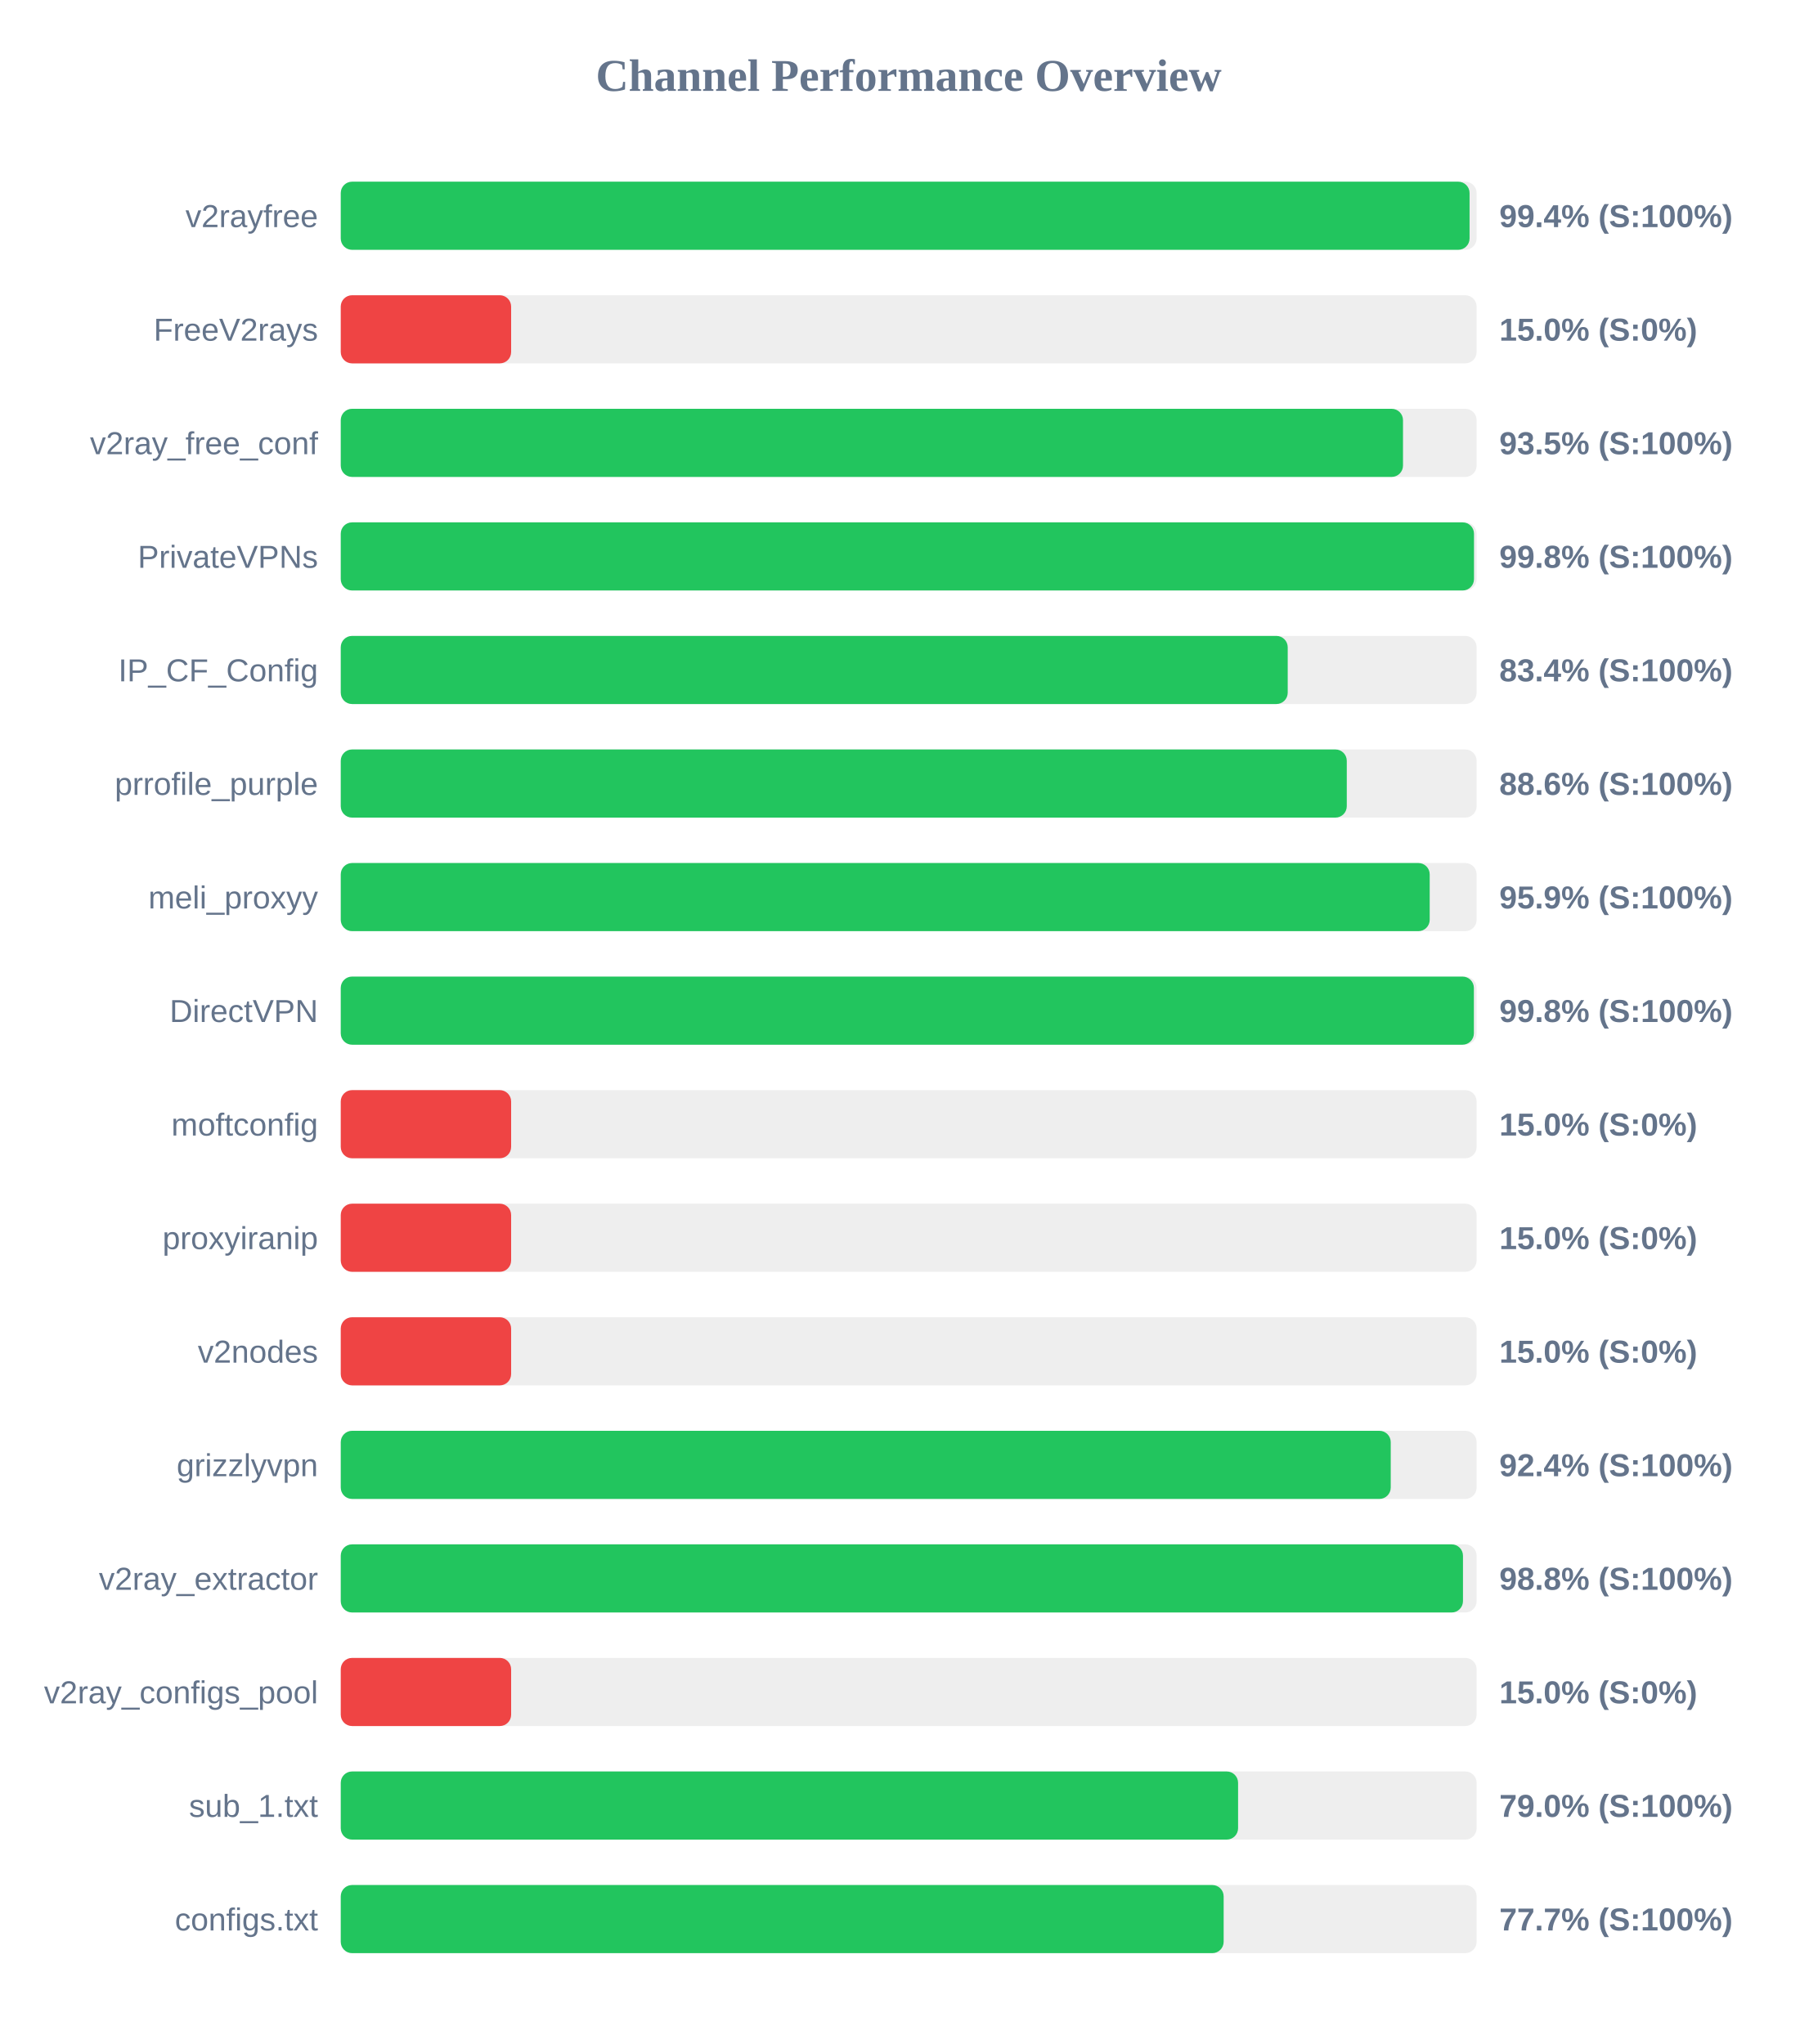
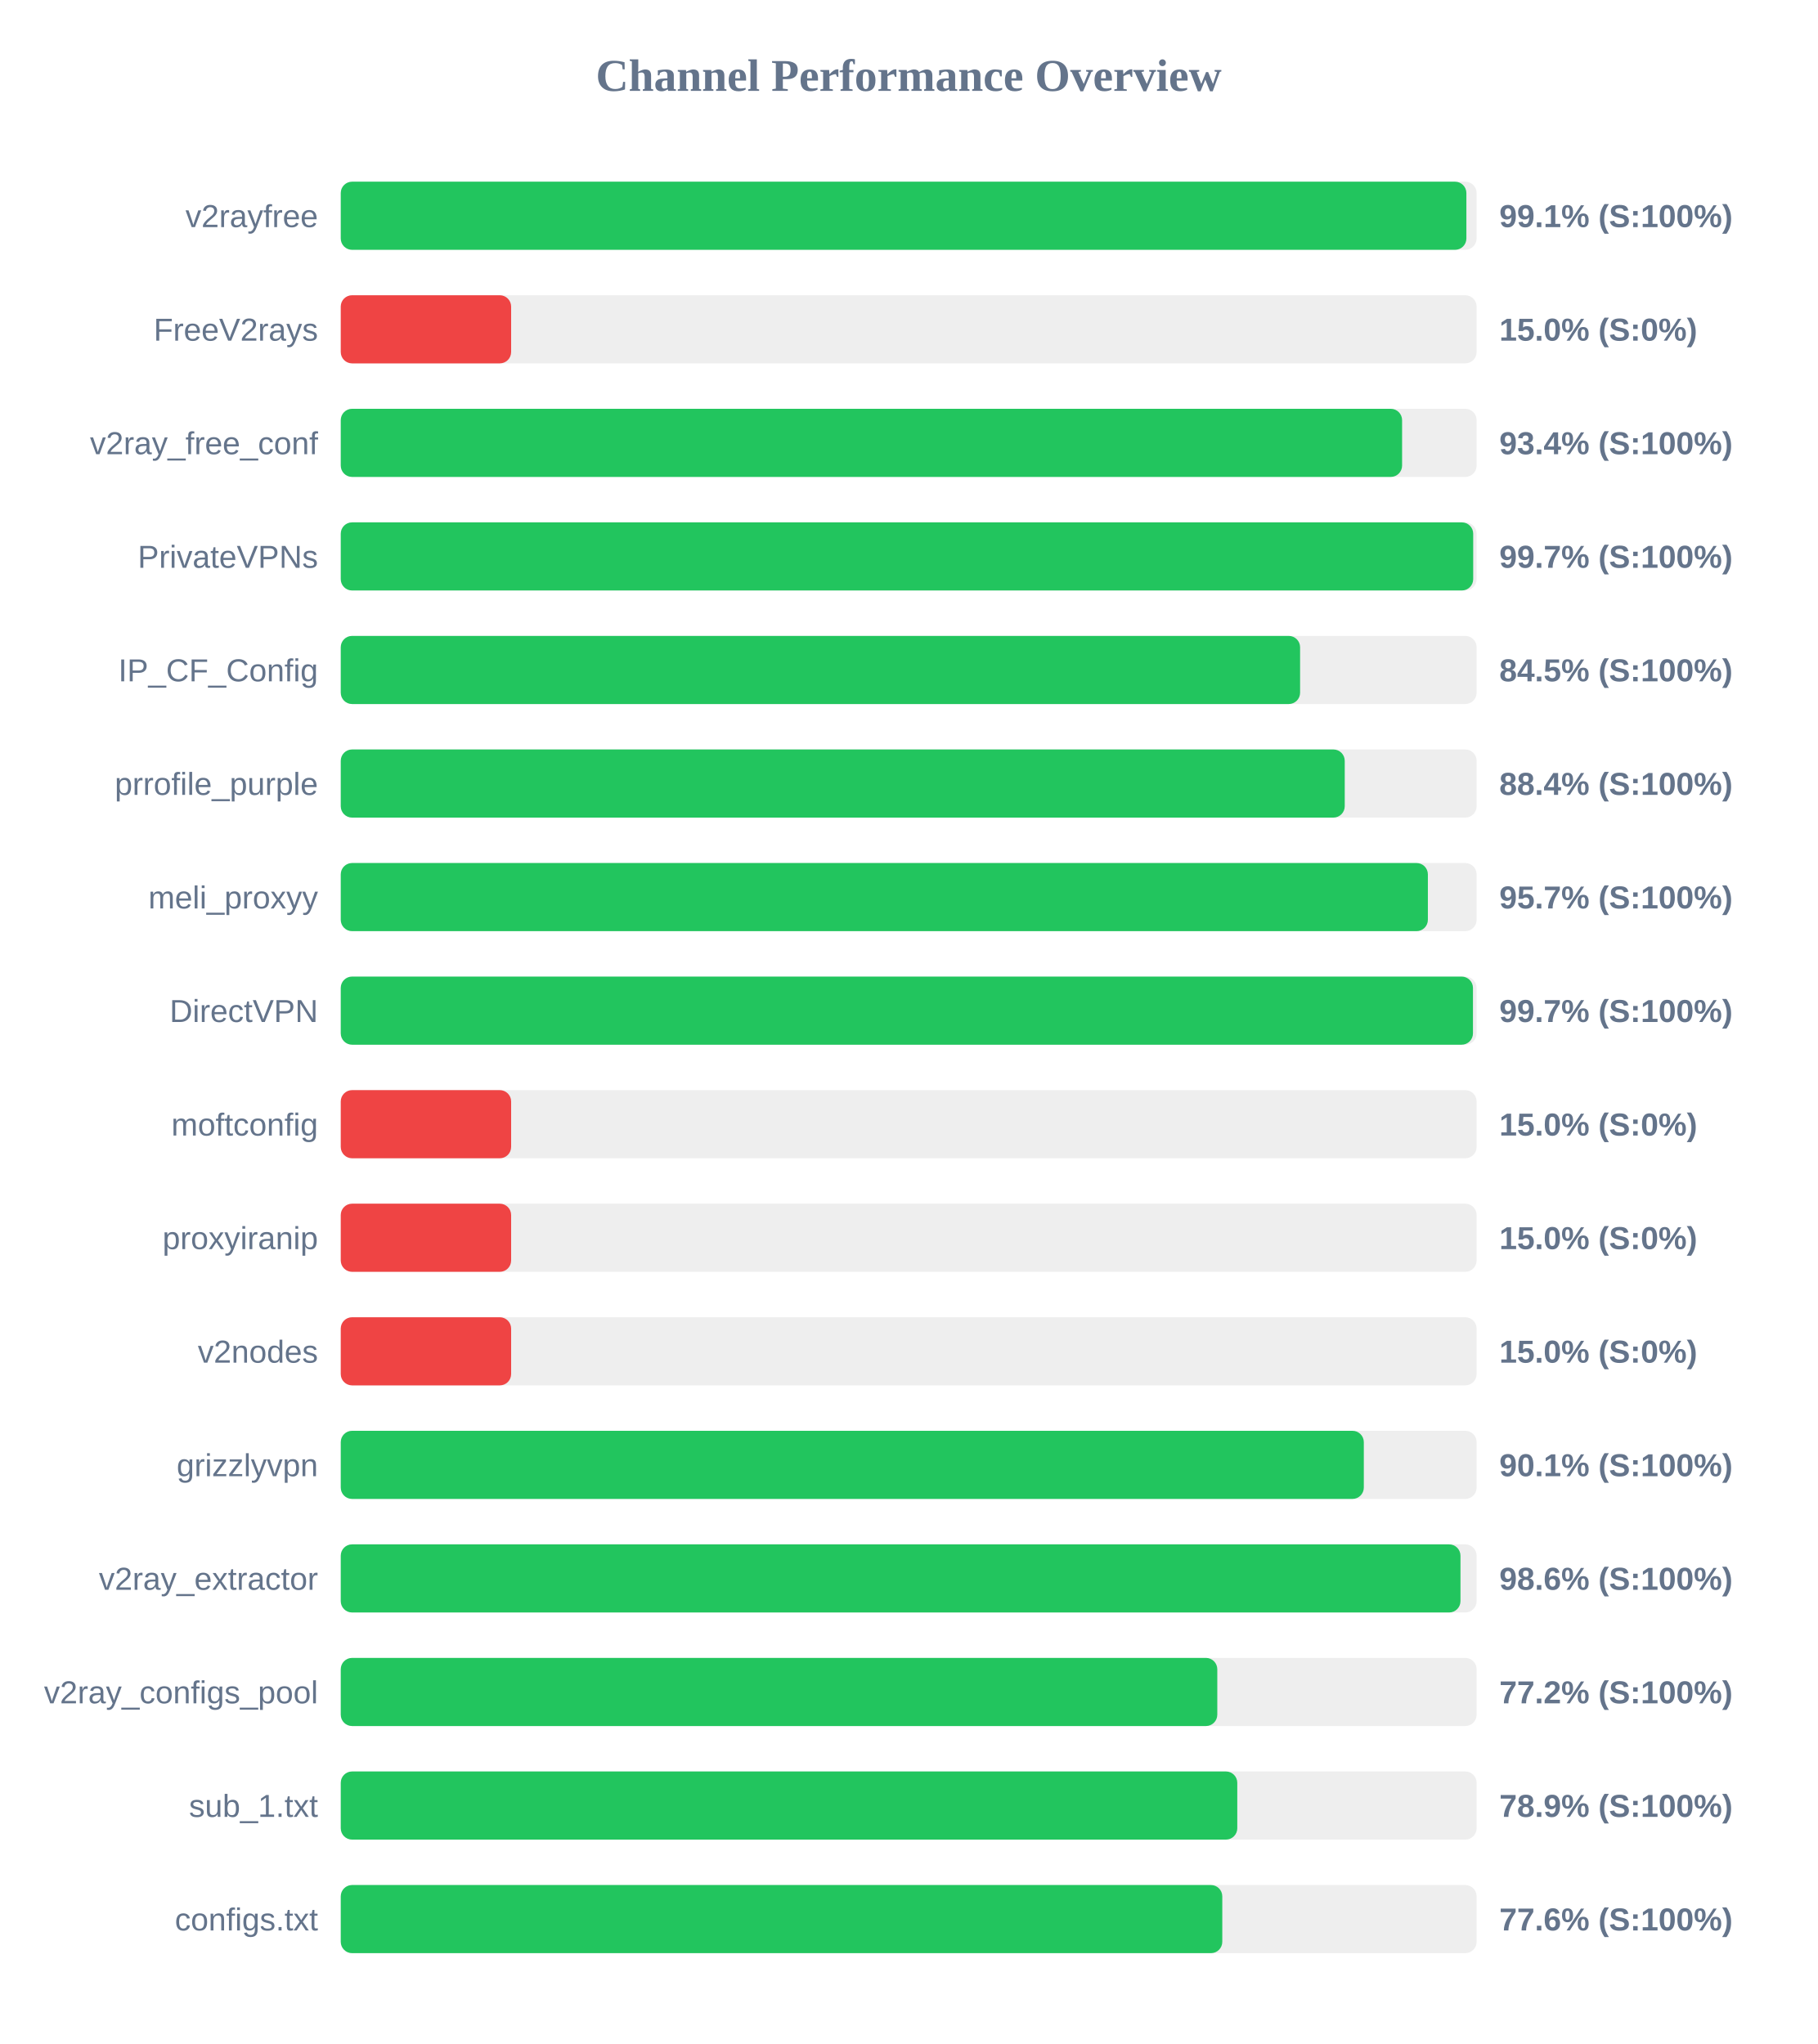
<svg xmlns="http://www.w3.org/2000/svg" width="800" height="900" version="1.1">
  <style>
        .row { font: 14px Arial; fill: #64748b; }
        .score { font: bold 14px Arial; fill: #64748b; }
    </style>
  <text x="400" y="40" text-anchor="middle" font-size="20px" font-weight="bold" fill="#64748b">Channel Performance Overview</text>
  <rect x="150" y="80" width="500" height="30" fill="#eee" rx="5" />
-   <rect x="150" y="80" width="496.9" height="30" fill="#22c55e" rx="5" />
+   <rect x="150" y="80" width="495.5" height="30" fill="#22c55e" rx="5" />
  <text x="140" y="100" text-anchor="end" class="row">v2rayfree</text>
-   <text x="660" y="100" text-anchor="start" class="score">99.4% (S:100%)</text>
+   <text x="660" y="100" text-anchor="start" class="score">99.1% (S:100%)</text>
  <rect x="150" y="130" width="500" height="30" fill="#eee" rx="5" />
  <rect x="150" y="130" width="75.0" height="30" fill="#ef4444" rx="5" />
  <text x="140" y="150" text-anchor="end" class="row">FreeV2rays</text>
  <text x="660" y="150" text-anchor="start" class="score">15.0% (S:0%)</text>
  <rect x="150" y="180" width="500" height="30" fill="#eee" rx="5" />
-   <rect x="150" y="180" width="467.6" height="30" fill="#22c55e" rx="5" />
+   <rect x="150" y="180" width="467.2" height="30" fill="#22c55e" rx="5" />
  <text x="140" y="200" text-anchor="end" class="row">v2ray_free_conf</text>
-   <text x="660" y="200" text-anchor="start" class="score">93.5% (S:100%)</text>
+   <text x="660" y="200" text-anchor="start" class="score">93.4% (S:100%)</text>
  <rect x="150" y="230" width="500" height="30" fill="#eee" rx="5" />
-   <rect x="150" y="230" width="498.85" height="30" fill="#22c55e" rx="5" />
+   <rect x="150" y="230" width="498.5" height="30" fill="#22c55e" rx="5" />
  <text x="140" y="250" text-anchor="end" class="row">PrivateVPNs</text>
-   <text x="660" y="250" text-anchor="start" class="score">99.8% (S:100%)</text>
+   <text x="660" y="250" text-anchor="start" class="score">99.7% (S:100%)</text>
  <rect x="150" y="280" width="500" height="30" fill="#eee" rx="5" />
-   <rect x="150" y="280" width="416.85" height="30" fill="#22c55e" rx="5" />
+   <rect x="150" y="280" width="422.3" height="30" fill="#22c55e" rx="5" />
  <text x="140" y="300" text-anchor="end" class="row">IP_CF_Config</text>
-   <text x="660" y="300" text-anchor="start" class="score">83.4% (S:100%)</text>
+   <text x="660" y="300" text-anchor="start" class="score">84.5% (S:100%)</text>
  <rect x="150" y="330" width="500" height="30" fill="#eee" rx="5" />
-   <rect x="150" y="330" width="442.85" height="30" fill="#22c55e" rx="5" />
+   <rect x="150" y="330" width="441.95" height="30" fill="#22c55e" rx="5" />
  <text x="140" y="350" text-anchor="end" class="row">prrofile_purple</text>
-   <text x="660" y="350" text-anchor="start" class="score">88.6% (S:100%)</text>
+   <text x="660" y="350" text-anchor="start" class="score">88.4% (S:100%)</text>
  <rect x="150" y="380" width="500" height="30" fill="#eee" rx="5" />
-   <rect x="150" y="380" width="479.35" height="30" fill="#22c55e" rx="5" />
+   <rect x="150" y="380" width="478.55" height="30" fill="#22c55e" rx="5" />
  <text x="140" y="400" text-anchor="end" class="row">meli_proxyy</text>
-   <text x="660" y="400" text-anchor="start" class="score">95.9% (S:100%)</text>
+   <text x="660" y="400" text-anchor="start" class="score">95.7% (S:100%)</text>
  <rect x="150" y="430" width="500" height="30" fill="#eee" rx="5" />
-   <rect x="150" y="430" width="498.8" height="30" fill="#22c55e" rx="5" />
+   <rect x="150" y="430" width="498.4" height="30" fill="#22c55e" rx="5" />
  <text x="140" y="450" text-anchor="end" class="row">DirectVPN</text>
-   <text x="660" y="450" text-anchor="start" class="score">99.8% (S:100%)</text>
+   <text x="660" y="450" text-anchor="start" class="score">99.7% (S:100%)</text>
  <rect x="150" y="480" width="500" height="30" fill="#eee" rx="5" />
  <rect x="150" y="480" width="75.0" height="30" fill="#ef4444" rx="5" />
  <text x="140" y="500" text-anchor="end" class="row">moftconfig</text>
  <text x="660" y="500" text-anchor="start" class="score">15.0% (S:0%)</text>
  <rect x="150" y="530" width="500" height="30" fill="#eee" rx="5" />
  <rect x="150" y="530" width="75.0" height="30" fill="#ef4444" rx="5" />
  <text x="140" y="550" text-anchor="end" class="row">proxyiranip</text>
  <text x="660" y="550" text-anchor="start" class="score">15.0% (S:0%)</text>
  <rect x="150" y="580" width="500" height="30" fill="#eee" rx="5" />
  <rect x="150" y="580" width="75.0" height="30" fill="#ef4444" rx="5" />
  <text x="140" y="600" text-anchor="end" class="row">v2nodes</text>
  <text x="660" y="600" text-anchor="start" class="score">15.0% (S:0%)</text>
  <rect x="150" y="630" width="500" height="30" fill="#eee" rx="5" />
-   <rect x="150" y="630" width="462.2" height="30" fill="#22c55e" rx="5" />
+   <rect x="150" y="630" width="450.35" height="30" fill="#22c55e" rx="5" />
  <text x="140" y="650" text-anchor="end" class="row">grizzlyvpn</text>
-   <text x="660" y="650" text-anchor="start" class="score">92.4% (S:100%)</text>
+   <text x="660" y="650" text-anchor="start" class="score">90.1% (S:100%)</text>
  <rect x="150" y="680" width="500" height="30" fill="#eee" rx="5" />
-   <rect x="150" y="680" width="494.0" height="30" fill="#22c55e" rx="5" />
+   <rect x="150" y="680" width="492.9" height="30" fill="#22c55e" rx="5" />
  <text x="140" y="700" text-anchor="end" class="row">v2ray_extractor</text>
-   <text x="660" y="700" text-anchor="start" class="score">98.8% (S:100%)</text>
+   <text x="660" y="700" text-anchor="start" class="score">98.6% (S:100%)</text>
  <rect x="150" y="730" width="500" height="30" fill="#eee" rx="5" />
-   <rect x="150" y="730" width="75.0" height="30" fill="#ef4444" rx="5" />
+   <rect x="150" y="730" width="385.85" height="30" fill="#22c55e" rx="5" />
  <text x="140" y="750" text-anchor="end" class="row">v2ray_configs_pool</text>
-   <text x="660" y="750" text-anchor="start" class="score">15.0% (S:0%)</text>
+   <text x="660" y="750" text-anchor="start" class="score">77.2% (S:100%)</text>
  <rect x="150" y="780" width="500" height="30" fill="#eee" rx="5" />
-   <rect x="150" y="780" width="395.0" height="30" fill="#22c55e" rx="5" />
+   <rect x="150" y="780" width="394.65" height="30" fill="#22c55e" rx="5" />
  <text x="140" y="800" text-anchor="end" class="row">sub_1.txt</text>
-   <text x="660" y="800" text-anchor="start" class="score">79.0% (S:100%)</text>
+   <text x="660" y="800" text-anchor="start" class="score">78.9% (S:100%)</text>
  <rect x="150" y="830" width="500" height="30" fill="#eee" rx="5" />
-   <rect x="150" y="830" width="388.65" height="30" fill="#22c55e" rx="5" />
+   <rect x="150" y="830" width="388.05" height="30" fill="#22c55e" rx="5" />
  <text x="140" y="850" text-anchor="end" class="row">configs.txt</text>
-   <text x="660" y="850" text-anchor="start" class="score">77.7% (S:100%)</text>
+   <text x="660" y="850" text-anchor="start" class="score">77.6% (S:100%)</text>
</svg>
